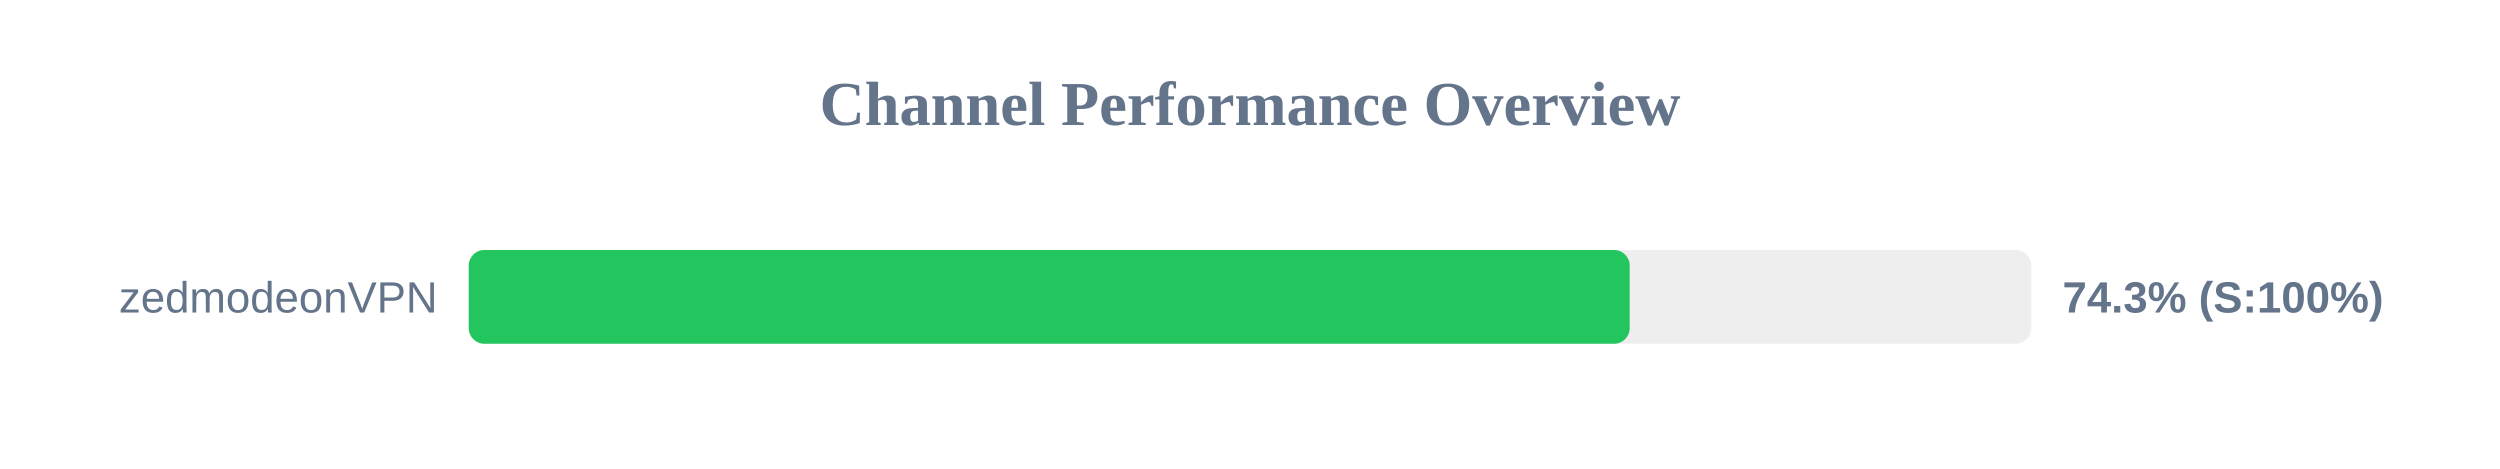
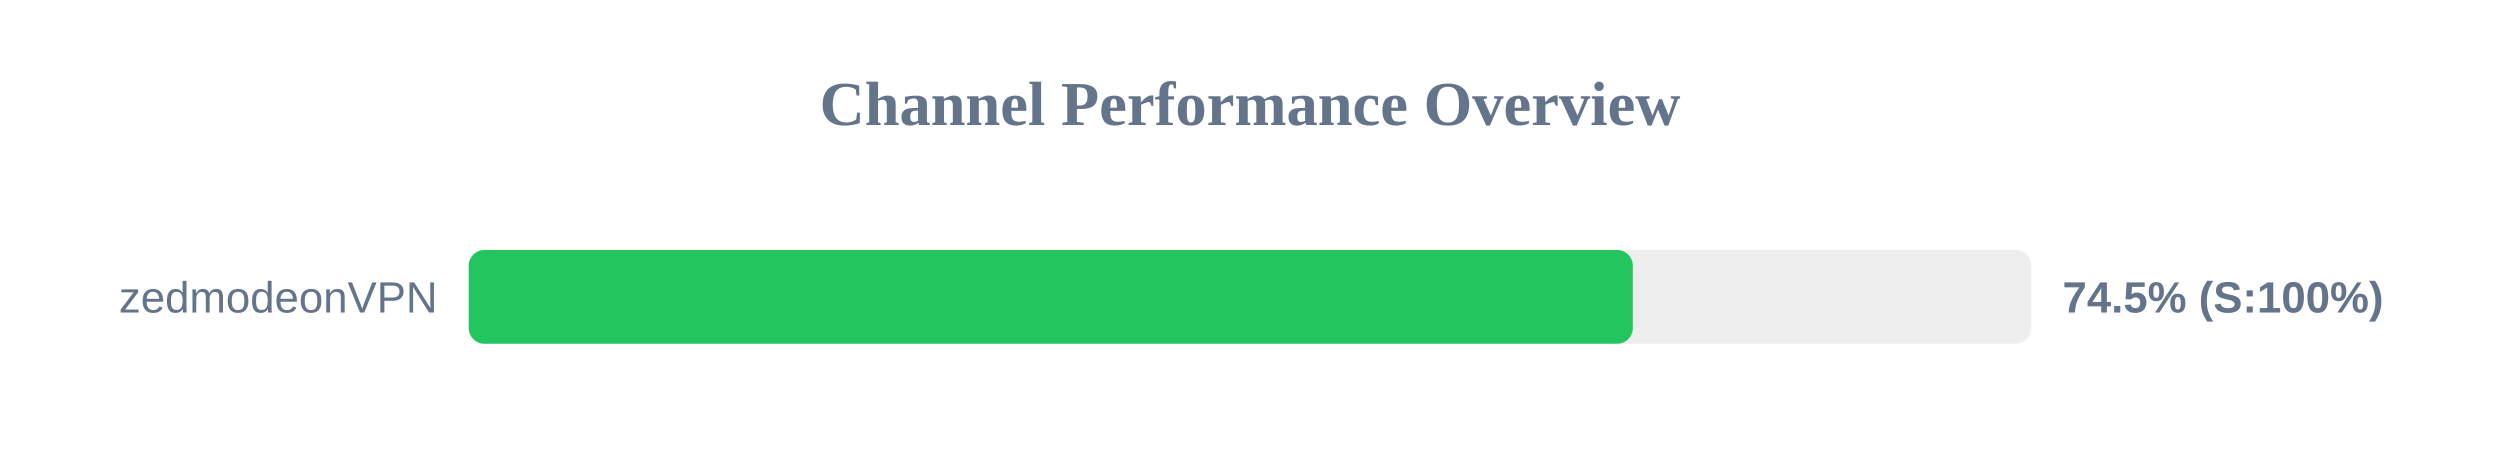
<svg xmlns="http://www.w3.org/2000/svg" width="800" height="150" version="1.1">
  <style>
        .row { font: 14px Arial; fill: #64748b; }
        .score { font: bold 14px Arial; fill: #64748b; }
    </style>
  <text x="400" y="40" text-anchor="middle" font-size="20px" font-weight="bold" fill="#64748b">Channel Performance Overview</text>
  <rect x="150" y="80" width="500" height="30" fill="#eee" rx="5" />
-   <rect x="150" y="80" width="371.5" height="30" fill="#22c55e" rx="5" />
+   <rect x="150" y="80" width="372.5" height="30" fill="#22c55e" rx="5" />
  <text x="140" y="100" text-anchor="end" class="row">zedmodeonVPN</text>
-   <text x="660" y="100" text-anchor="start" class="score">74.3% (S:100%)</text>
+   <text x="660" y="100" text-anchor="start" class="score">74.5% (S:100%)</text>
</svg>
